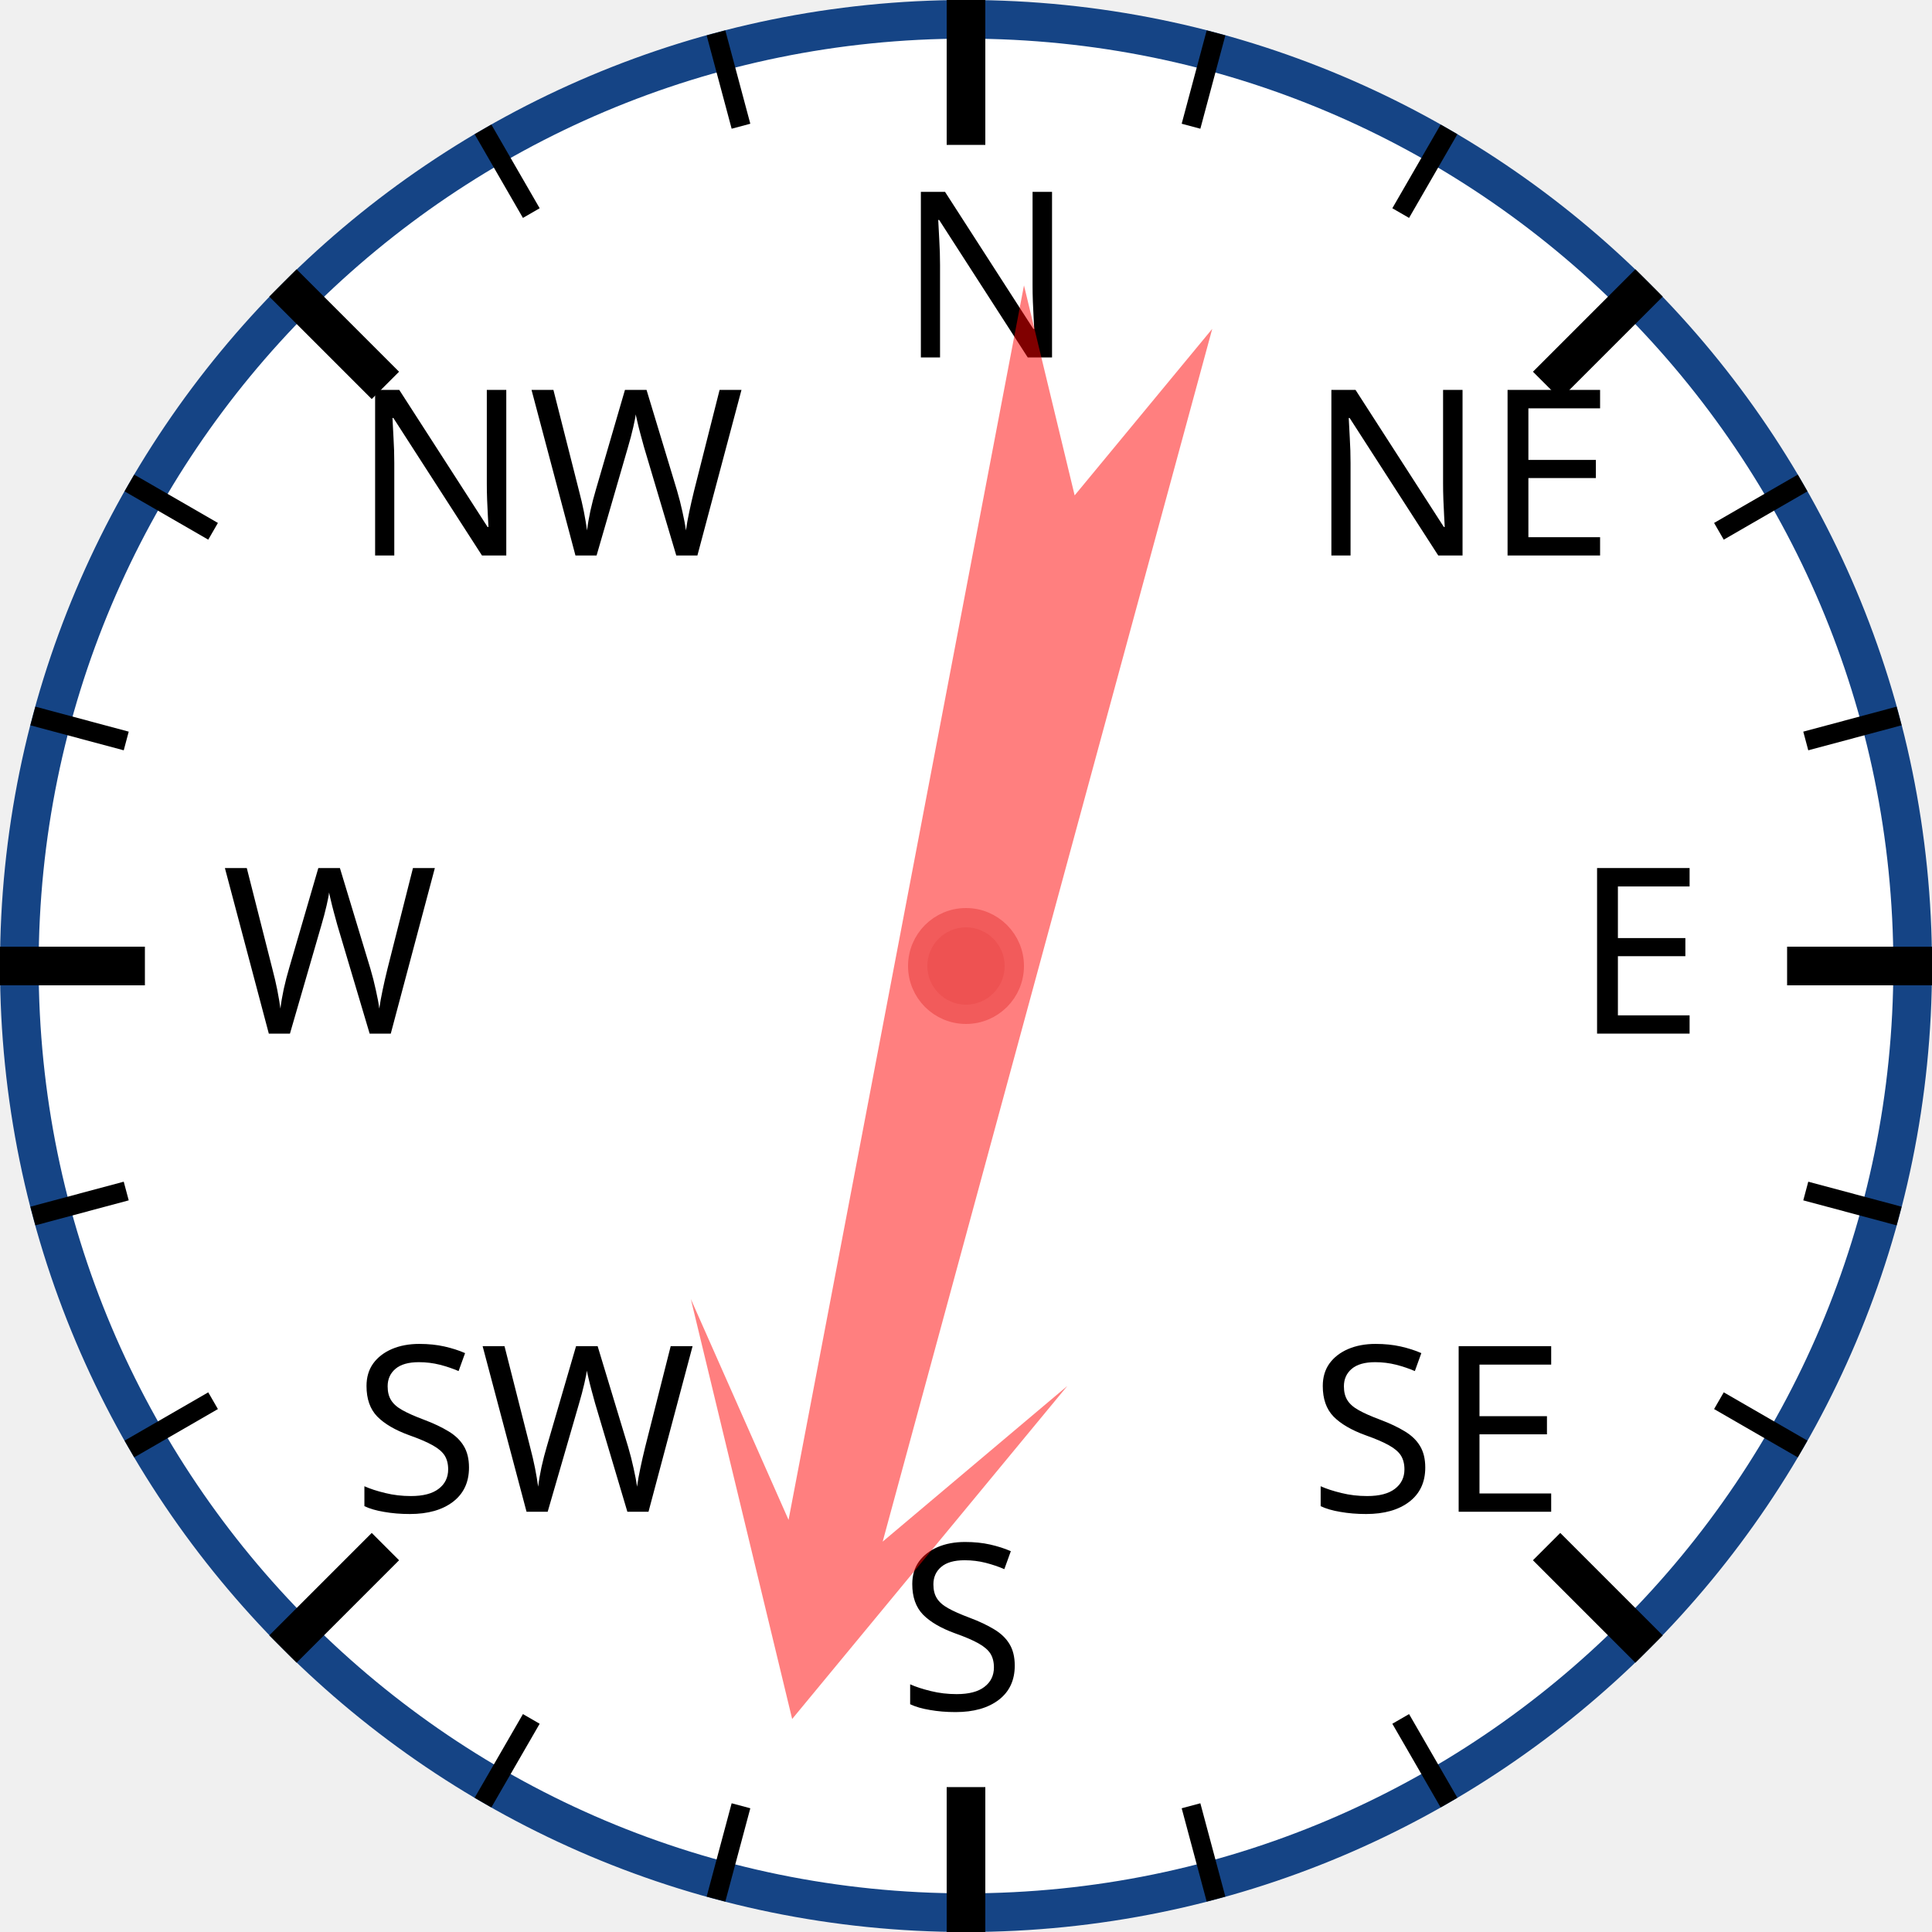
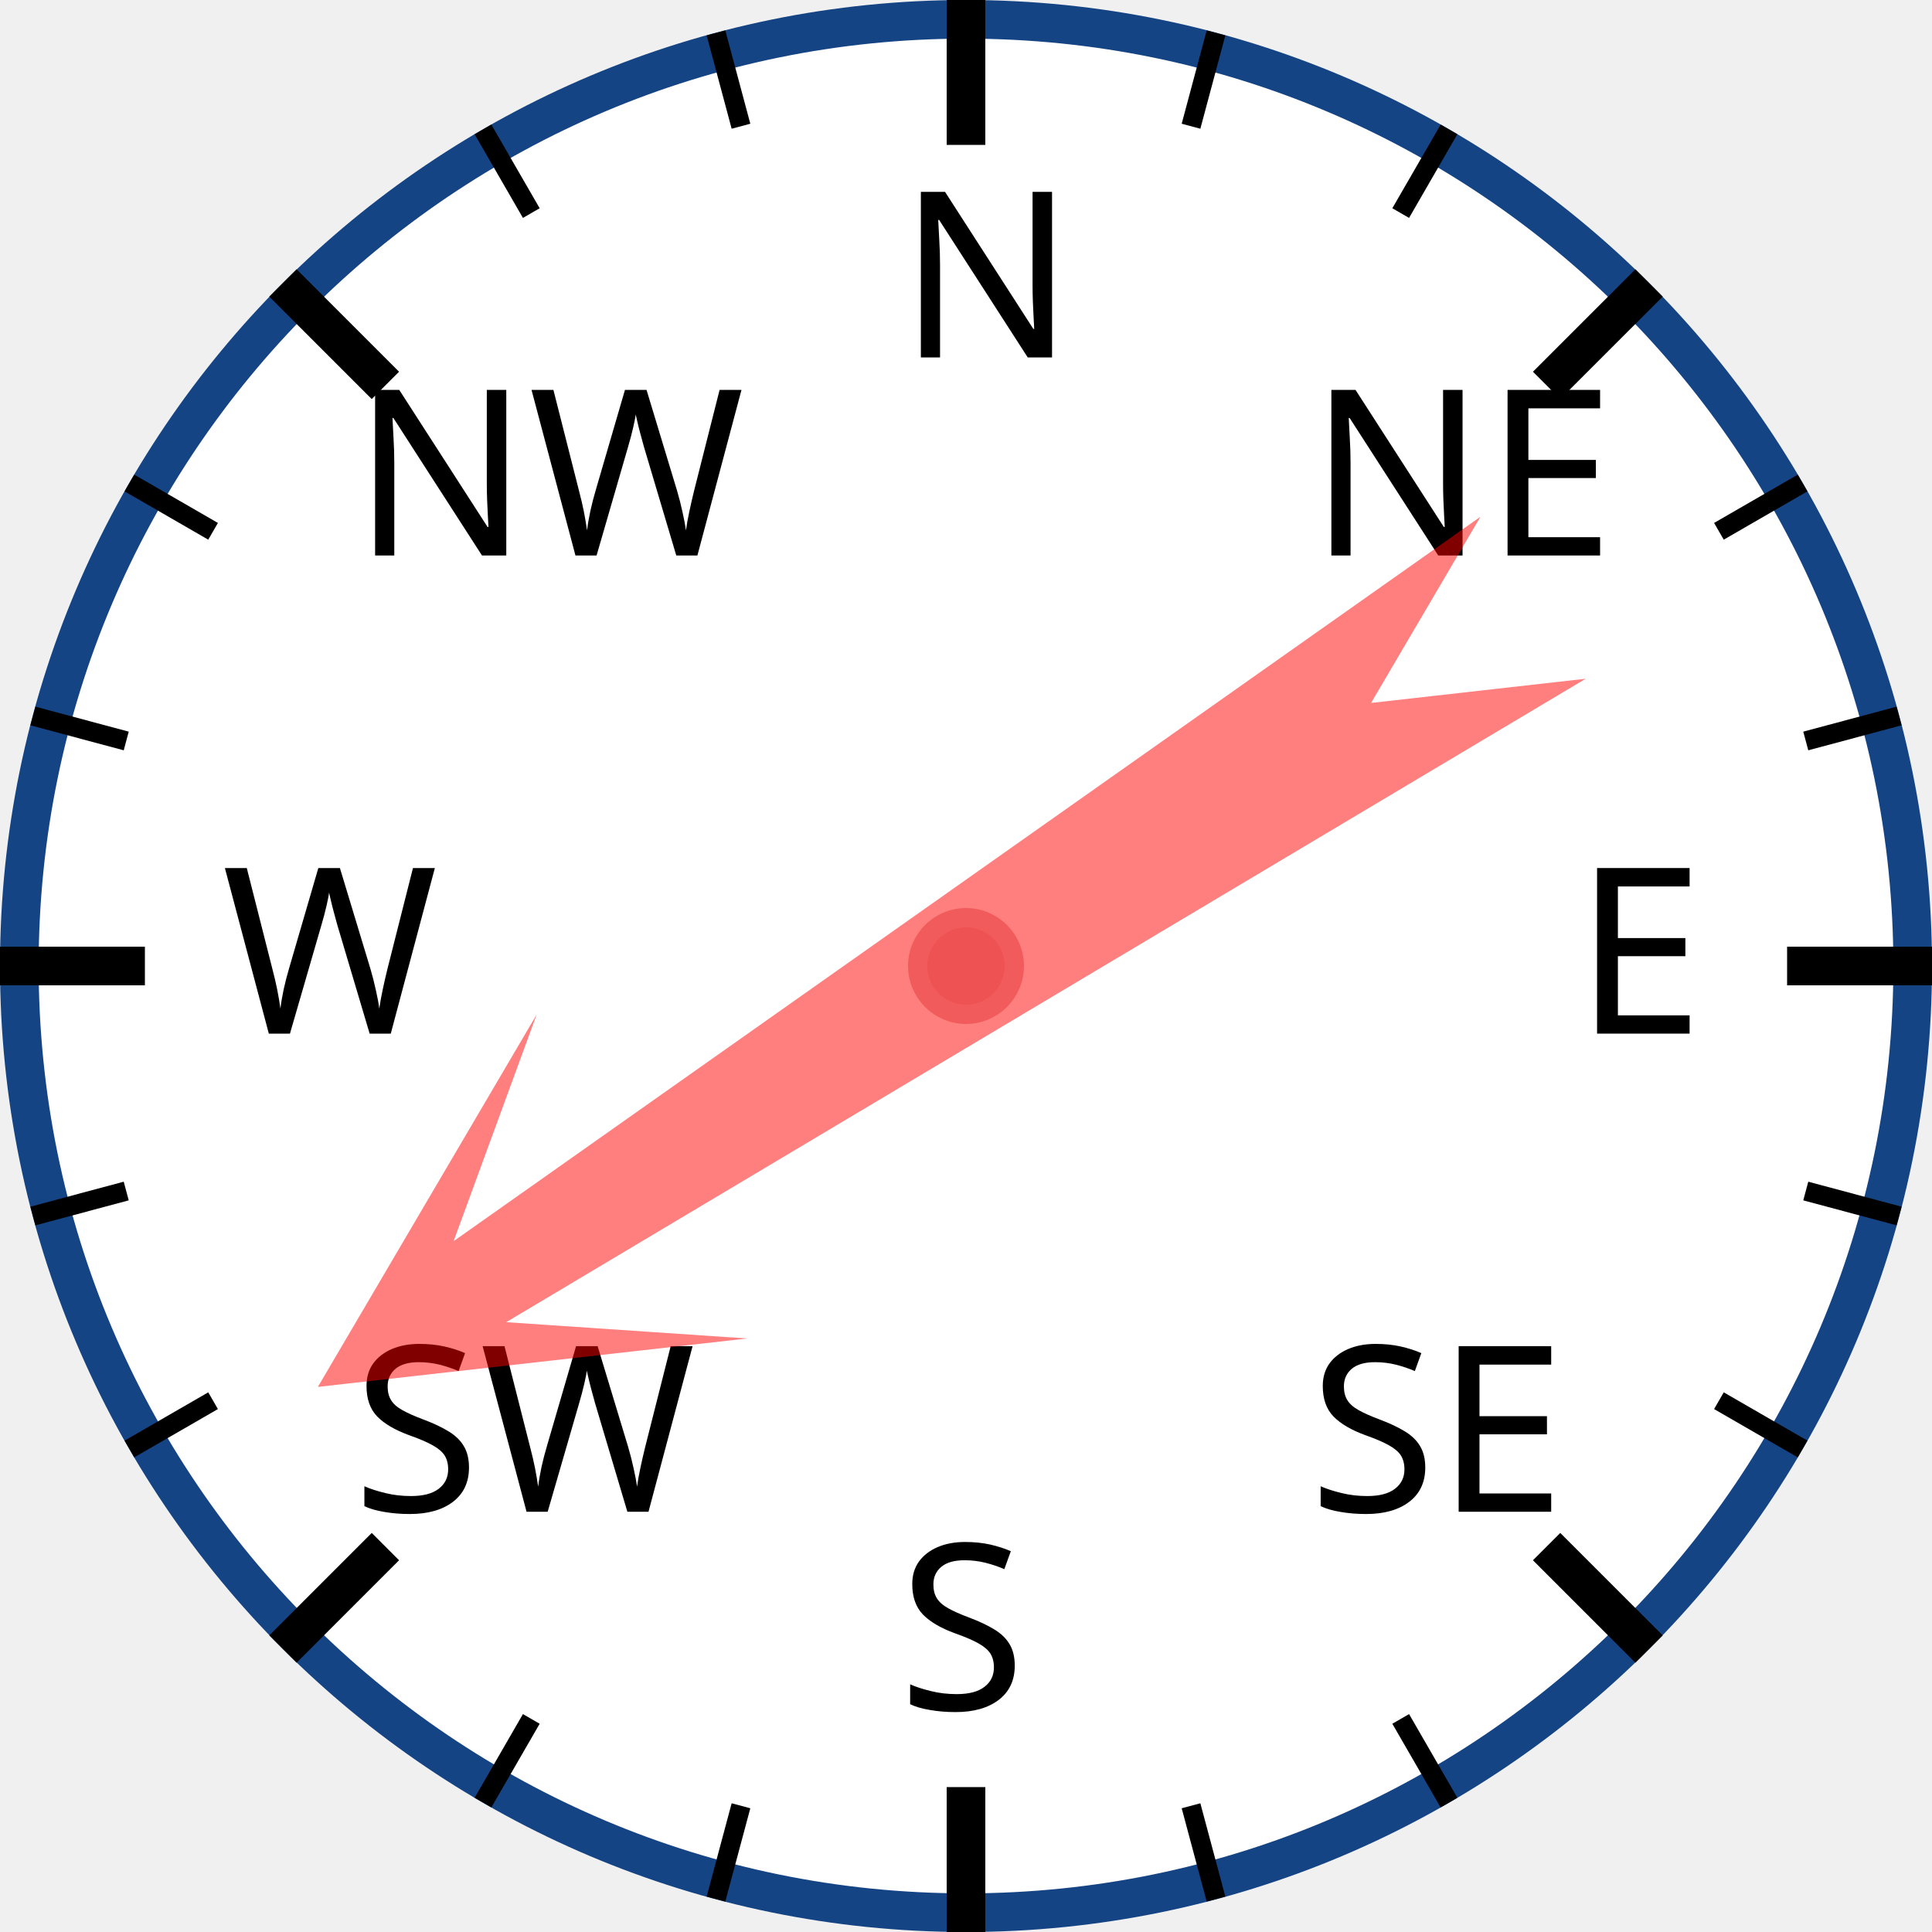
<svg xmlns="http://www.w3.org/2000/svg" width="120px" height="120px" viewBox="0 0 200 200">
  <circle cx="100" cy="100" r="98" style="fill: white; stroke: #154485; stroke-width: 4;" />
  <text x="93.0" y="37.0" style="font-family: sans-serif; font-size: 18pt;">N</text>
  <line x1="100.0" y1="0.0" x2="100.0" y2="15.0" style="stroke: black; stroke-width: 4;" />
  <line x1="74.118" y1="3.407" x2="76.706" y2="13.067" style="stroke: black; stroke-width: 2;" />
  <line x1="50" y1="13.397" x2="55" y2="22.058" style="stroke: black; stroke-width: 2;" />
  <text x="36.503" y="57.503" style="font-family: sans-serif; font-size: 18pt;">NW</text>
  <line x1="29.289" y1="29.289" x2="39.896" y2="39.896" style="stroke: black; stroke-width: 4;" />
  <line x1="13.397" y1="50" x2="22.058" y2="55" style="stroke: black; stroke-width: 2;" />
  <line x1="3.407" y1="74.118" x2="13.067" y2="76.706" style="stroke: black; stroke-width: 2;" />
  <text x="23.0" y="107.0" style="font-family: sans-serif; font-size: 18pt;">W</text>
  <line x1="0.0" y1="100.0" x2="15.0" y2="100.0" style="stroke: black; stroke-width: 4;" />
  <line x1="3.407" y1="125.882" x2="13.067" y2="123.294" style="stroke: black; stroke-width: 2;" />
  <line x1="13.397" y1="150" x2="22.058" y2="145" style="stroke: black; stroke-width: 2;" />
  <text x="36.503" y="156.497" style="font-family: sans-serif; font-size: 18pt;">SW</text>
  <line x1="29.289" y1="170.711" x2="39.896" y2="160.104" style="stroke: black; stroke-width: 4;" />
  <line x1="50" y1="186.603" x2="55" y2="177.942" style="stroke: black; stroke-width: 2;" />
  <line x1="74.118" y1="196.593" x2="76.706" y2="186.933" style="stroke: black; stroke-width: 2;" />
  <text x="93" y="177.0" style="font-family: sans-serif; font-size: 18pt;">S</text>
  <line x1="100" y1="200.0" x2="100" y2="185.0" style="stroke: black; stroke-width: 4;" />
  <line x1="125.882" y1="196.593" x2="123.294" y2="186.933" style="stroke: black; stroke-width: 2;" />
  <line x1="150.0" y1="186.603" x2="145.0" y2="177.942" style="stroke: black; stroke-width: 2;" />
  <text x="135.497" y="156.497" style="font-family: sans-serif; font-size: 18pt;">SE</text>
  <line x1="170.711" y1="170.711" x2="160.104" y2="160.104" style="stroke: black; stroke-width: 4;" />
  <line x1="186.603" y1="150" x2="177.942" y2="145" style="stroke: black; stroke-width: 2;" />
  <line x1="196.593" y1="125.882" x2="186.933" y2="123.294" style="stroke: black; stroke-width: 2;" />
  <text x="163.0" y="107" style="font-family: sans-serif; font-size: 18pt;">E</text>
  <line x1="200.0" y1="100" x2="185.0" y2="100" style="stroke: black; stroke-width: 4;" />
  <line x1="196.593" y1="74.118" x2="186.933" y2="76.706" style="stroke: black; stroke-width: 2;" />
  <line x1="186.603" y1="50" x2="177.942" y2="55" style="stroke: black; stroke-width: 2;" />
  <text x="135.497" y="57.503" style="font-family: sans-serif; font-size: 18pt;">NE</text>
  <line x1="170.711" y1="29.289" x2="160.104" y2="39.896" style="stroke: black; stroke-width: 4;" />
  <line x1="150" y1="13.397" x2="145" y2="22.058" style="stroke: black; stroke-width: 2;" />
  <line x1="125.882" y1="3.407" x2="123.294" y2="13.067" style="stroke: black; stroke-width: 2;" />
-   <polygon points="100 20 120 60 105 40 110 170 100 150 90 170 95 40 80 60" style="fill: red; fill-opacity: 0.5;" transform="rotate(193,100,100)" />
+   <polygon points="100 20 120 60 105 40 110 170 100 150 90 170 95 40 80 60" style="fill: red; fill-opacity: 0.5;" transform="rotate(237,100,100)" />
  <circle cx="100" cy="100" r="5" style="fill: #EE5252; stroke: #F25B5B; stroke-width: 2;" />
</svg>
